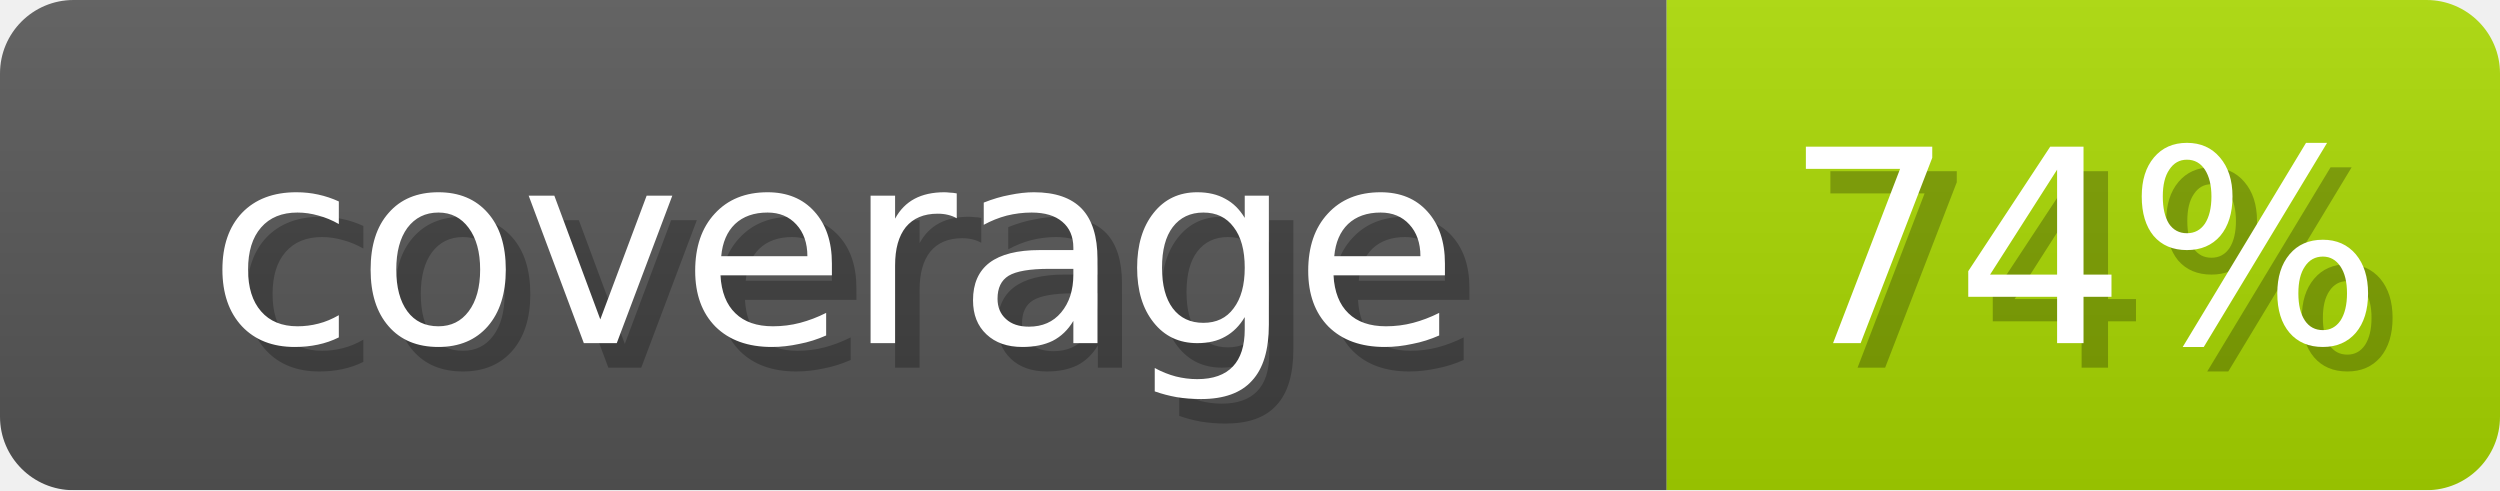
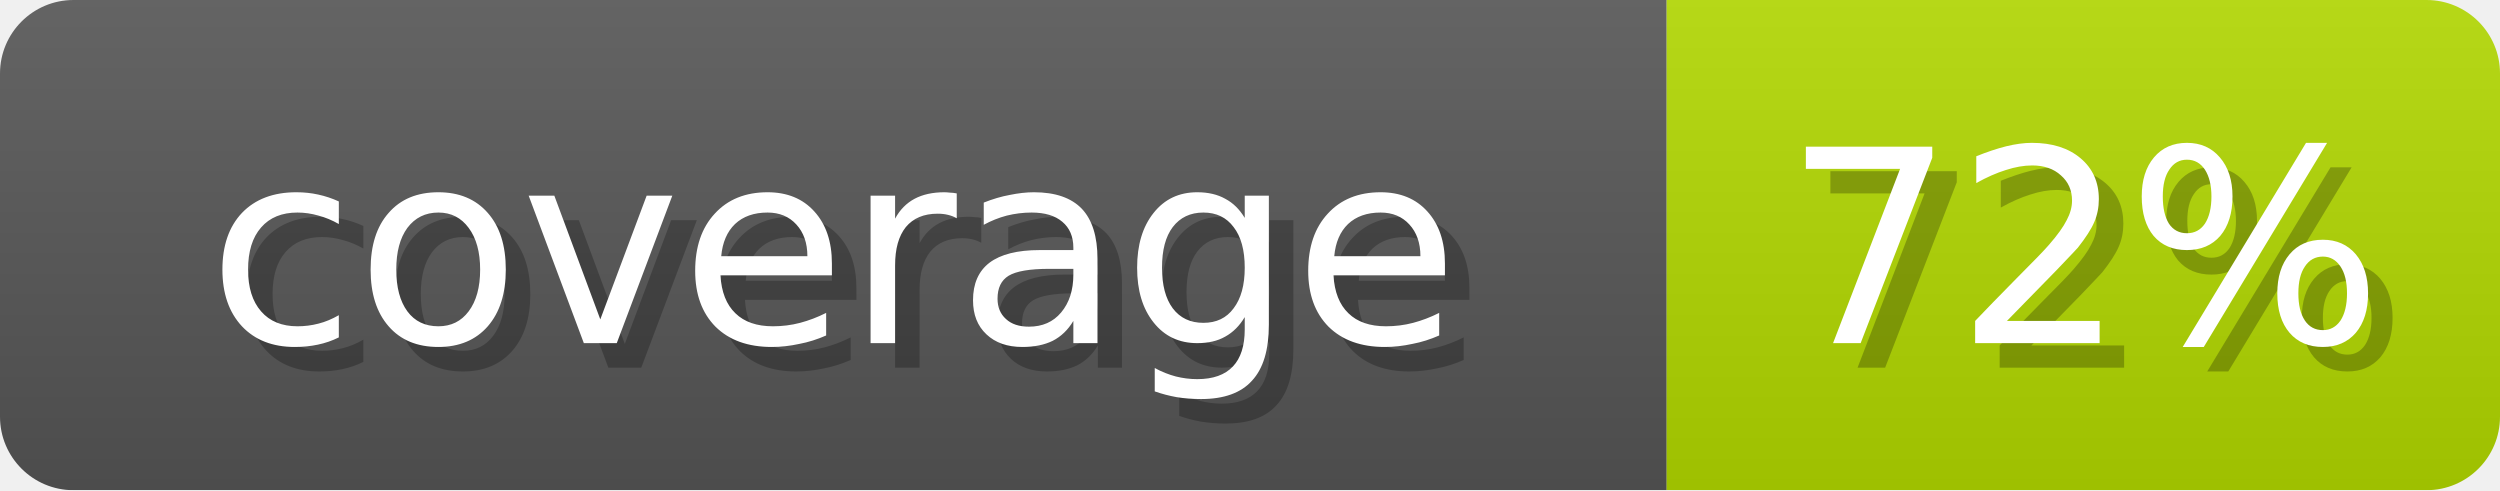
- <svg xmlns="http://www.w3.org/2000/svg" width="102" height="20" role="img" aria-label="coverage: 74%">
+ <svg xmlns="http://www.w3.org/2000/svg" width="102" height="20" role="img" aria-label="coverage: 72%">
  <linearGradient id="s" x2="0" y2="100%">
    <stop offset="0" stop-opacity=".1" stop-color="#EEE" />
    <stop offset="1" stop-opacity=".1" />
  </linearGradient>
  <mask id="m">
    <rect width="102" height="20" rx="3" fill="#fff" />
  </mask>
  <g mask="url(#m)">
    <rect width="68" height="20" fill="#555" />
-     <rect x="68" width="34" height="20" fill="#A7D600" />
+     <rect x="68" width="34" height="20" fill="#B0D600" />
    <rect width="102" height="20" fill="url(#s)" />
  </g>
  <g fill="#fff" text-anchor="middle" font-family="Verdana,DejaVu Sans,sans-serif" font-size="11">
    <text x="35" y="15" fill="#000" opacity="0.25">coverage</text>
    <text x="34" y="14">coverage</text>
-     <text x="86" y="15" fill="#000" opacity="0.25">74%</text>
-     <text x="85" y="14">74%</text>
+     <text x="86" y="15" fill="#000" opacity="0.25">72%</text>
+     <text x="85" y="14">72%</text>
  </g>
</svg>
